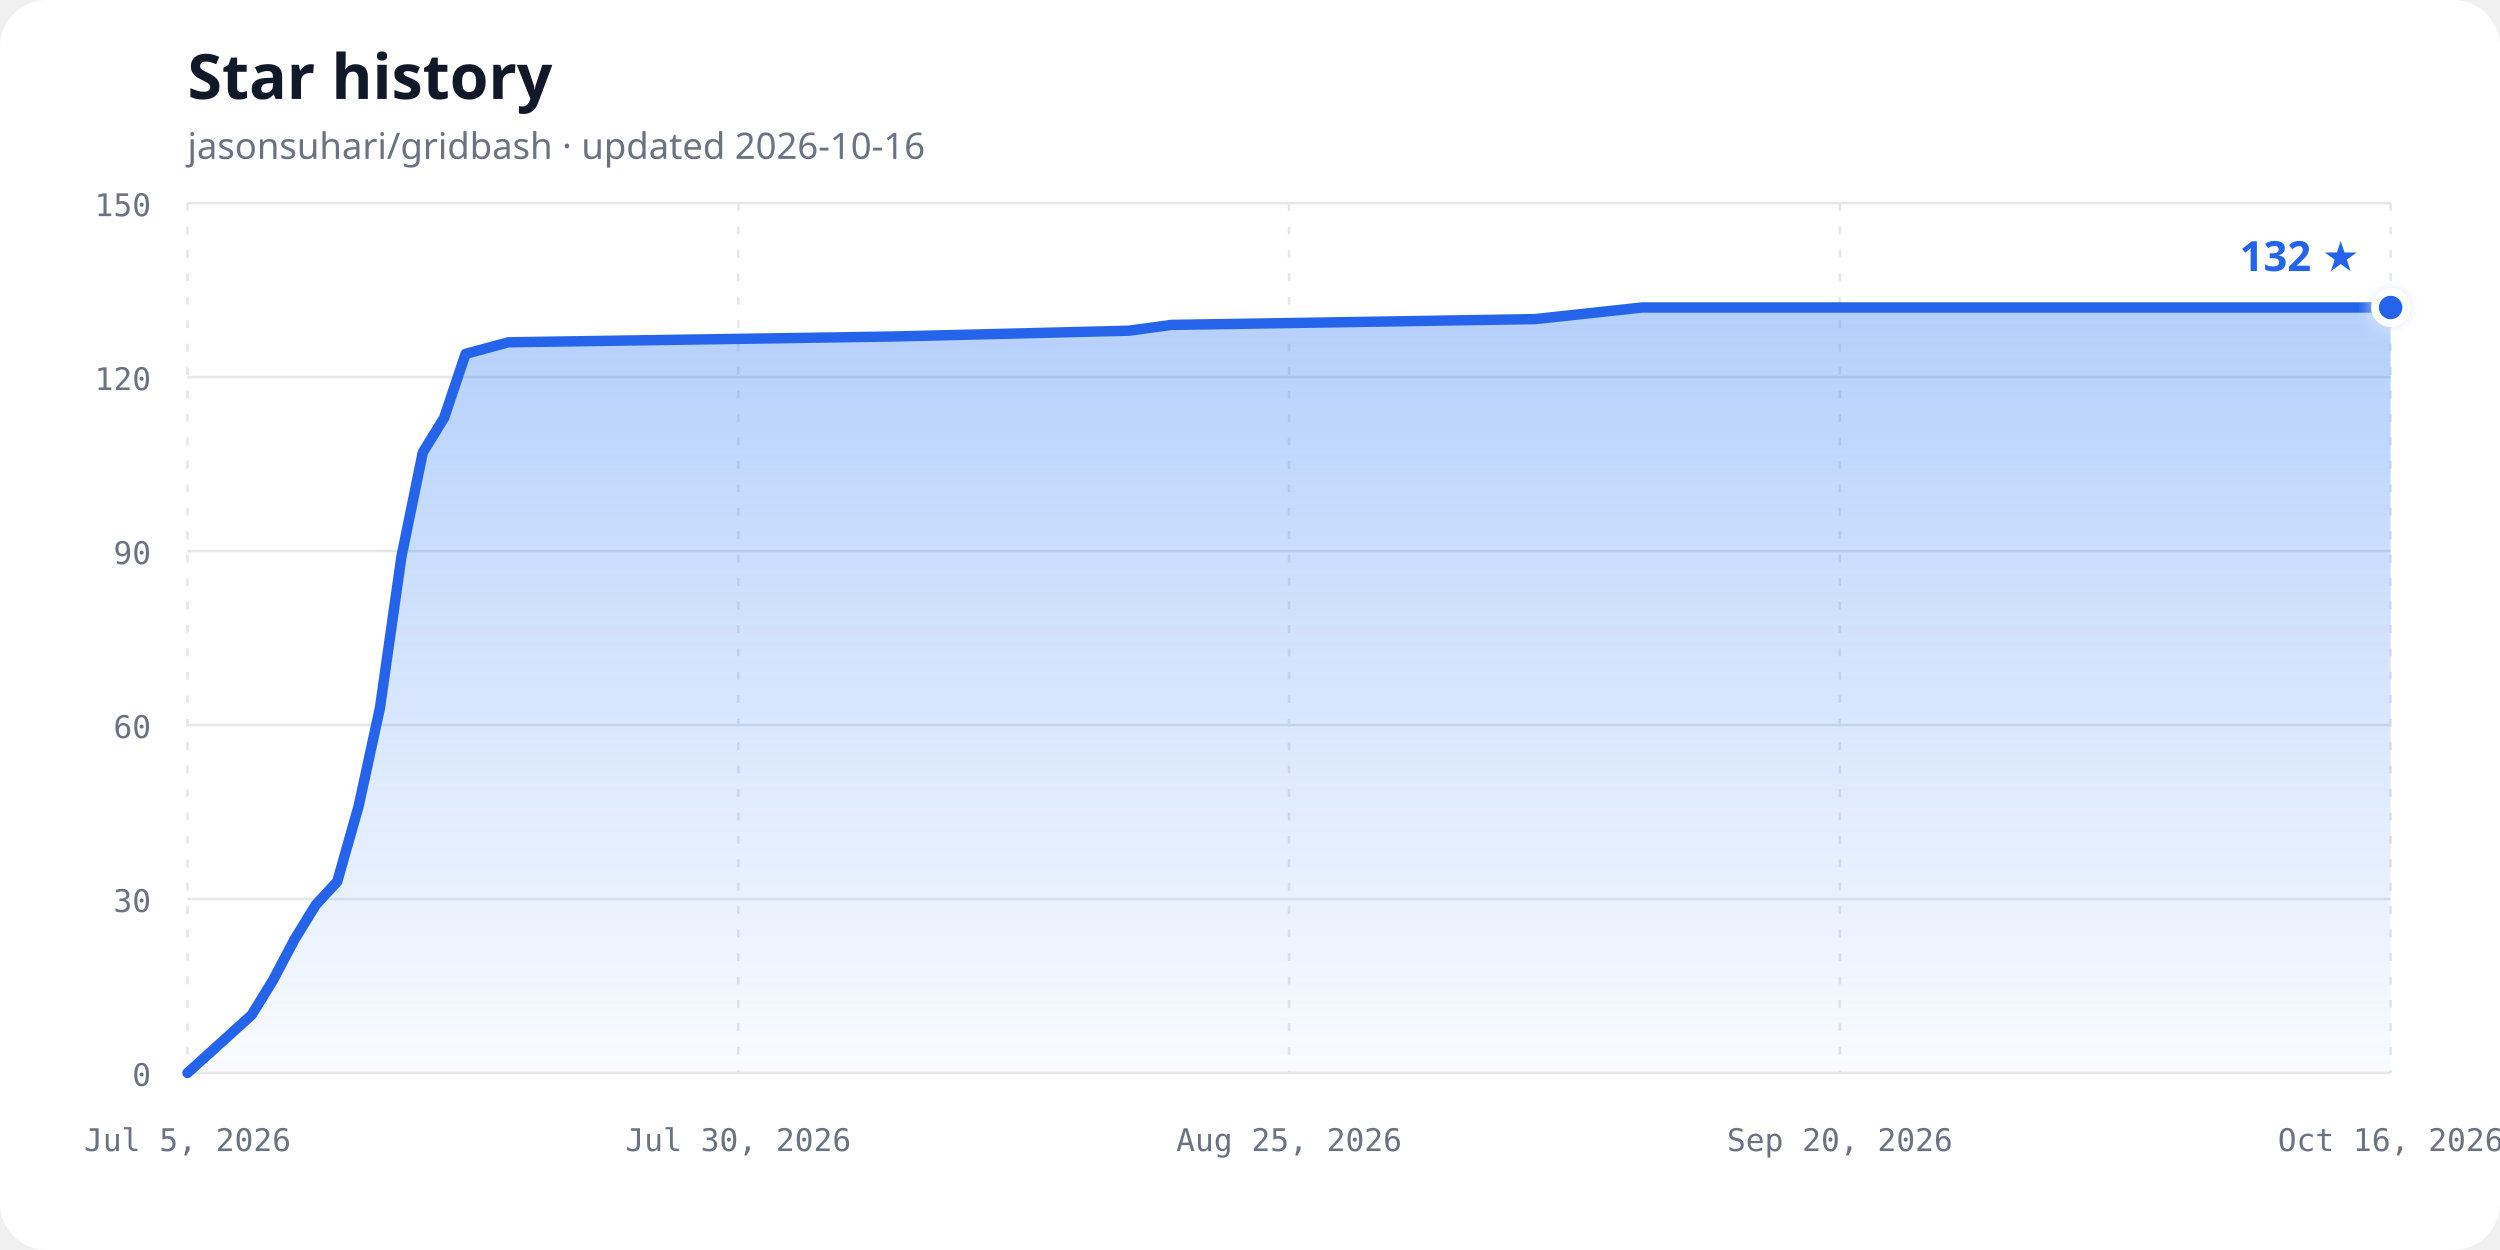
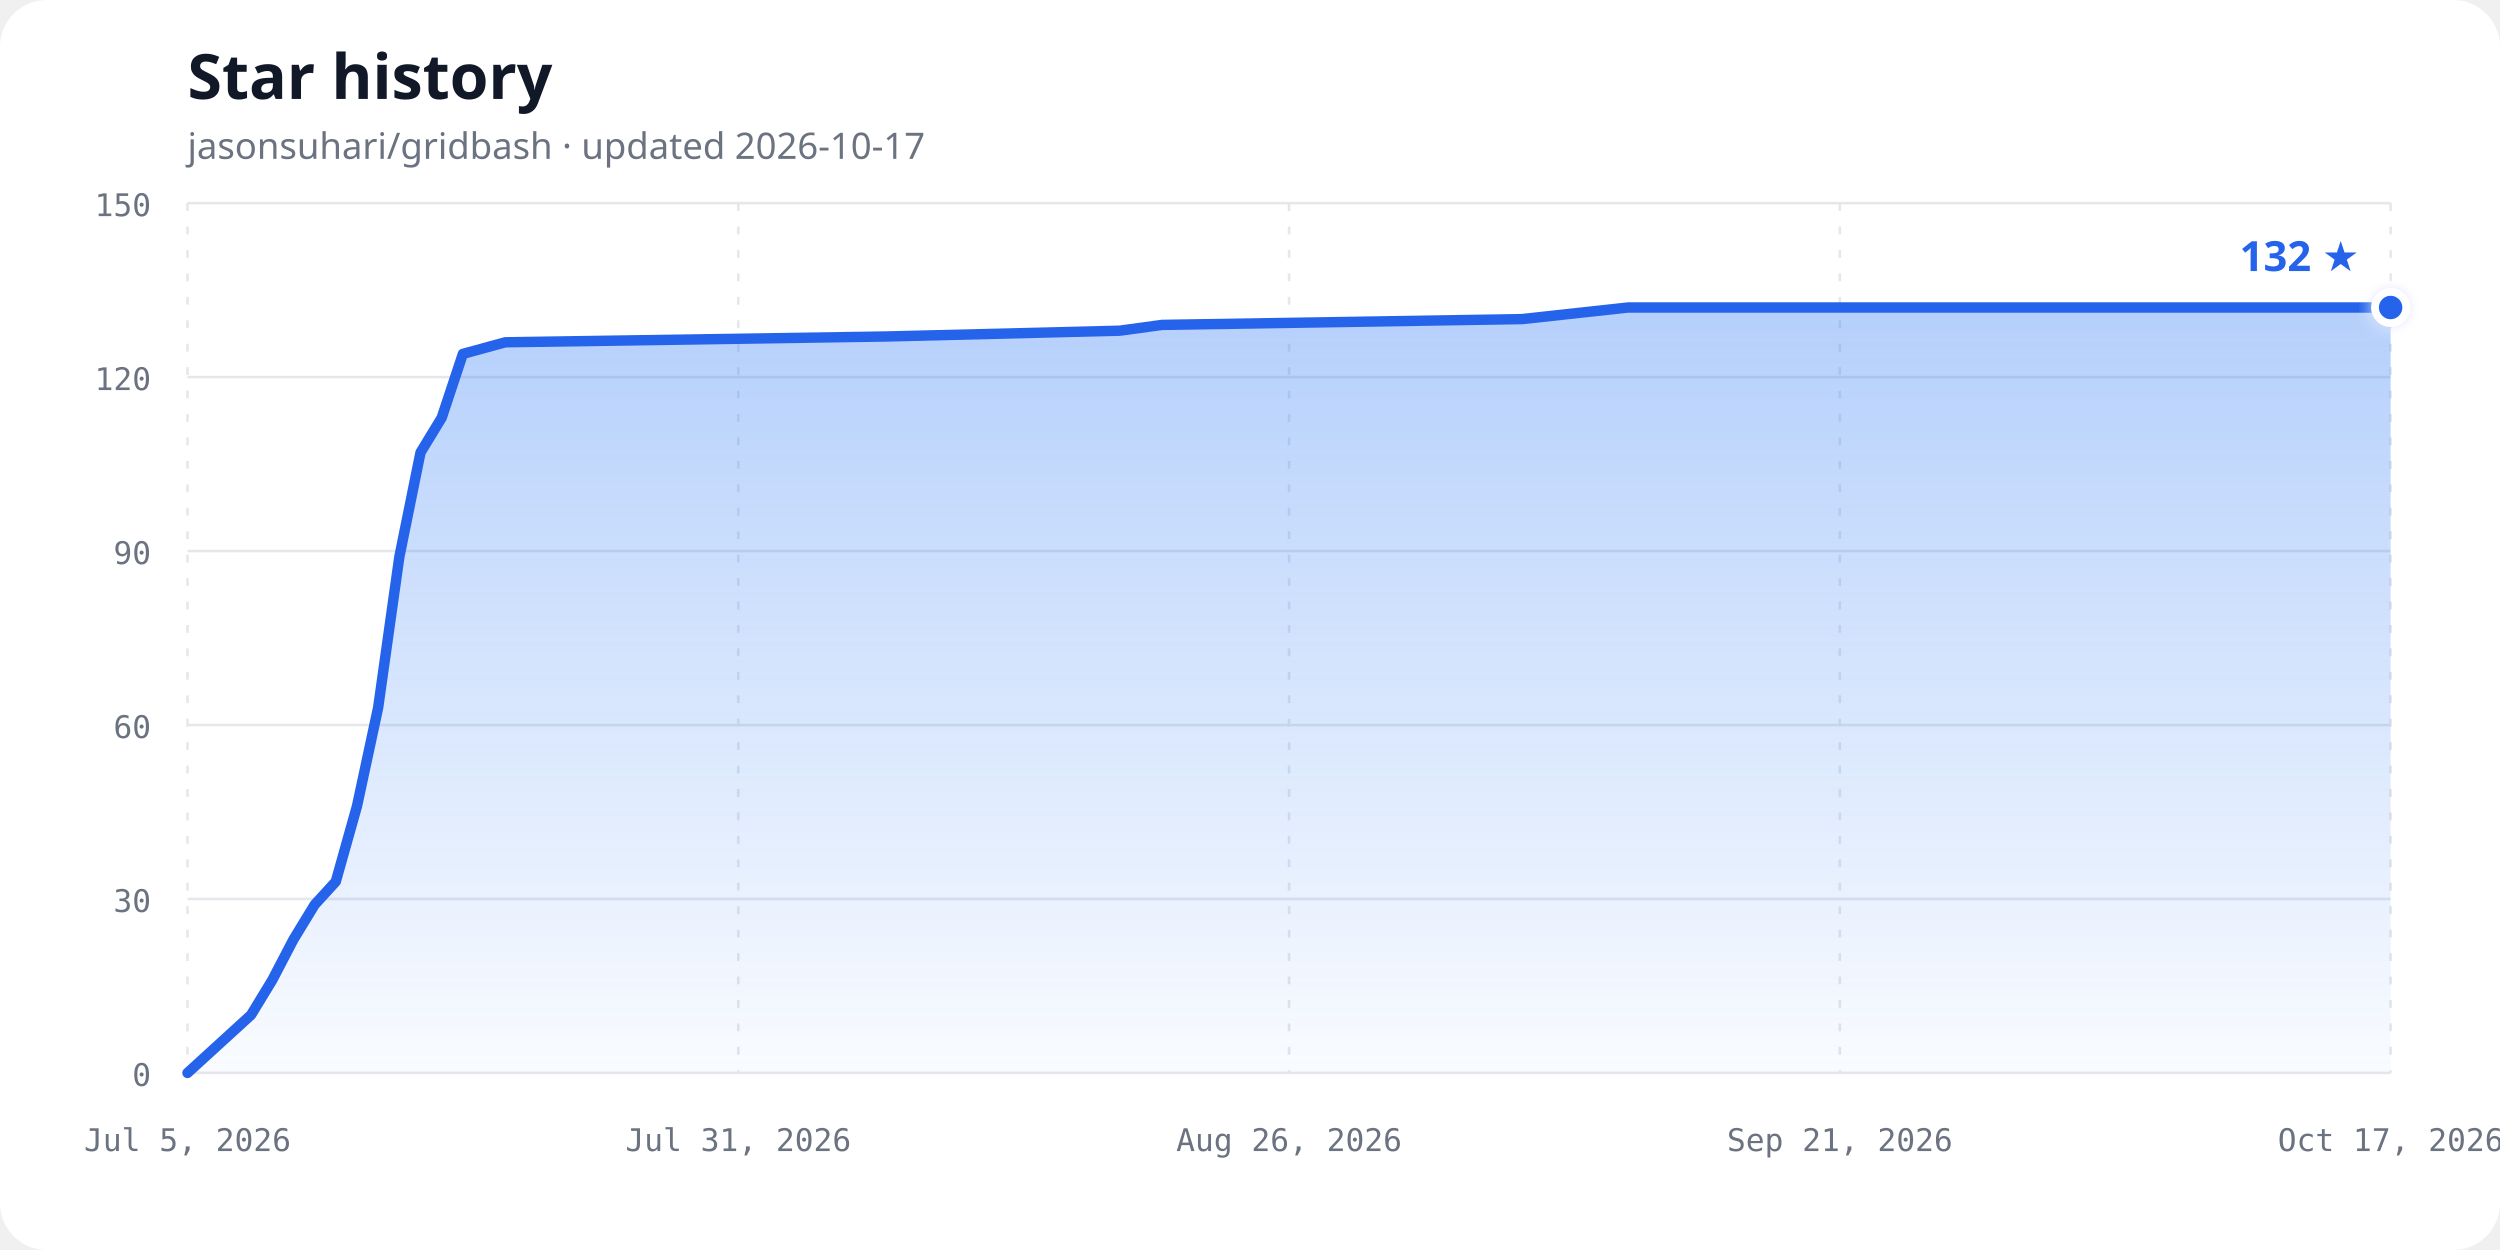
<svg xmlns="http://www.w3.org/2000/svg" width="960" height="480" viewBox="0 0 960 480" role="img" aria-labelledby="chart-title chart-description">
  <defs>
    <linearGradient id="area-gradient" x1="0" y1="0" x2="0" y2="1">
      <stop offset="0%" stop-color="#3b82f6" stop-opacity="0.38" />
      <stop offset="100%" stop-color="#3b82f6" stop-opacity="0.03" />
    </linearGradient>
    <filter id="glow" x="-50%" y="-50%" width="200%" height="200%">
      <feGaussianBlur stdDeviation="3" result="blur" />
      <feMerge>
        <feMergeNode in="blur" />
        <feMergeNode in="SourceGraphic" />
      </feMerge>
    </filter>
  </defs>
  <style>
    .background { fill: #ffffff; }
    .title { fill: #111827; font: 700 24px ui-sans-serif, system-ui, sans-serif; }
    .subtitle { fill: #6b7280; font: 14px ui-sans-serif, system-ui, sans-serif; }
    .axis-label { fill: #6b7280; font: 12px ui-monospace, SFMono-Regular, Consolas, monospace; }
    .grid { stroke: #e5e7eb; stroke-width: 1; }
    .vertical { stroke-dasharray: 3 6; }
    .line { fill: none; stroke: #2563eb; stroke-width: 4; stroke-linecap: round; stroke-linejoin: round; }
    .point { fill: #2563eb; stroke: #ffffff; stroke-width: 3; }
    .count { fill: #2563eb; font: 700 16px ui-sans-serif, system-ui, sans-serif; }
    @media (prefers-color-scheme: dark) {
      .background { fill: #0d1117; }
      .title { fill: #f0f6fc; }
      .subtitle, .axis-label { fill: #8b949e; }
      .grid { stroke: #30363d; }
      .line { stroke: #58a6ff; }
      .point { fill: #58a6ff; stroke: #0d1117; }
      .count { fill: #58a6ff; }
    }
  </style>
  <rect class="background" width="960" height="480" rx="18" />
  <text class="title" x="72" y="38">Star history</text>
-   <text class="subtitle" x="72" y="61">jasonsuhari/gridbash · updated 2026-10-16</text>
+   <text class="subtitle" x="72" y="61">jasonsuhari/gridbash · updated 2026-10-17</text>
  <line class="grid" x1="72" y1="412.00" x2="918" y2="412.00" />
  <text class="axis-label" x="58" y="417.00" text-anchor="end">0</text>
  <line class="grid" x1="72" y1="345.20" x2="918" y2="345.20" />
  <text class="axis-label" x="58" y="350.20" text-anchor="end">30</text>
  <line class="grid" x1="72" y1="278.40" x2="918" y2="278.40" />
  <text class="axis-label" x="58" y="283.40" text-anchor="end">60</text>
  <line class="grid" x1="72" y1="211.60" x2="918" y2="211.60" />
  <text class="axis-label" x="58" y="216.60" text-anchor="end">90</text>
  <line class="grid" x1="72" y1="144.80" x2="918" y2="144.80" />
  <text class="axis-label" x="58" y="149.80" text-anchor="end">120</text>
  <line class="grid" x1="72" y1="78.00" x2="918" y2="78.00" />
  <text class="axis-label" x="58" y="83.00" text-anchor="end">150</text>
  <line class="grid vertical" x1="72.00" y1="78" x2="72.00" y2="412" />
  <text class="axis-label" x="72.00" y="442" text-anchor="middle">Jul 5, 2026</text>
  <line class="grid vertical" x1="283.50" y1="78" x2="283.50" y2="412" />
-   <text class="axis-label" x="283.50" y="442" text-anchor="middle">Jul 30, 2026</text>
+   <text class="axis-label" x="283.50" y="442" text-anchor="middle">Jul 31, 2026</text>
  <line class="grid vertical" x1="495.00" y1="78" x2="495.00" y2="412" />
-   <text class="axis-label" x="495.00" y="442" text-anchor="middle">Aug 25, 2026</text>
+   <text class="axis-label" x="495.00" y="442" text-anchor="middle">Aug 26, 2026</text>
  <line class="grid vertical" x1="706.50" y1="78" x2="706.50" y2="412" />
-   <text class="axis-label" x="706.50" y="442" text-anchor="middle">Sep 20, 2026</text>
+   <text class="axis-label" x="706.50" y="442" text-anchor="middle">Sep 21, 2026</text>
  <line class="grid vertical" x1="918.00" y1="78" x2="918.00" y2="412" />
-   <text class="axis-label" x="918.00" y="442" text-anchor="middle">Oct 16, 2026</text>
-   <path d="M 72.00,412.00 L 96.64,389.73 L 104.85,376.37 L 113.07,360.79 L 121.28,347.43 L 129.50,338.52 L 137.71,309.57 L 145.92,271.72 L 154.14,213.83 L 162.35,173.75 L 170.56,160.39 L 178.78,135.89 L 195.20,131.44 L 343.05,129.21 L 433.40,126.99 L 449.83,124.76 L 589.46,122.53 L 630.52,118.08 L 918.00,118.08 L 918.00,412.00 L 72,412.00 Z" fill="url(#area-gradient)" />
-   <path class="line" d="M 72.00,412.00 L 96.64,389.73 L 104.85,376.37 L 113.07,360.79 L 121.28,347.43 L 129.50,338.52 L 137.71,309.57 L 145.92,271.72 L 154.14,213.83 L 162.35,173.75 L 170.56,160.39 L 178.78,135.89 L 195.20,131.44 L 343.05,129.21 L 433.40,126.99 L 449.83,124.76 L 589.46,122.53 L 630.52,118.08 L 918.00,118.08" />
+   <text class="axis-label" x="918.00" y="442" text-anchor="middle">Oct 17, 2026</text>
+   <path d="M 72.00,412.00 L 96.40,389.73 L 104.54,376.37 L 112.67,360.79 L 120.81,347.43 L 128.94,338.52 L 137.08,309.57 L 145.21,271.72 L 153.35,213.83 L 161.48,173.75 L 169.62,160.39 L 177.75,135.89 L 194.02,131.44 L 340.44,129.21 L 429.92,126.99 L 446.19,124.76 L 584.48,122.53 L 625.15,118.08 L 918.00,118.08 L 918.00,412.00 L 72,412.00 Z" fill="url(#area-gradient)" />
+   <path class="line" d="M 72.00,412.00 L 96.40,389.73 L 104.54,376.37 L 112.67,360.79 L 120.81,347.43 L 128.94,338.52 L 137.08,309.57 L 145.21,271.72 L 153.35,213.83 L 161.48,173.75 L 169.62,160.39 L 177.75,135.89 L 194.02,131.44 L 340.44,129.21 L 429.92,126.99 L 446.19,124.76 L 584.48,122.53 L 625.15,118.08 L 918.00,118.08" />
  <circle class="point" cx="918.00" cy="118.08" r="6" filter="url(#glow)" />
  <text class="count" x="906.00" y="104.08" text-anchor="end">132 ★</text>
</svg>
